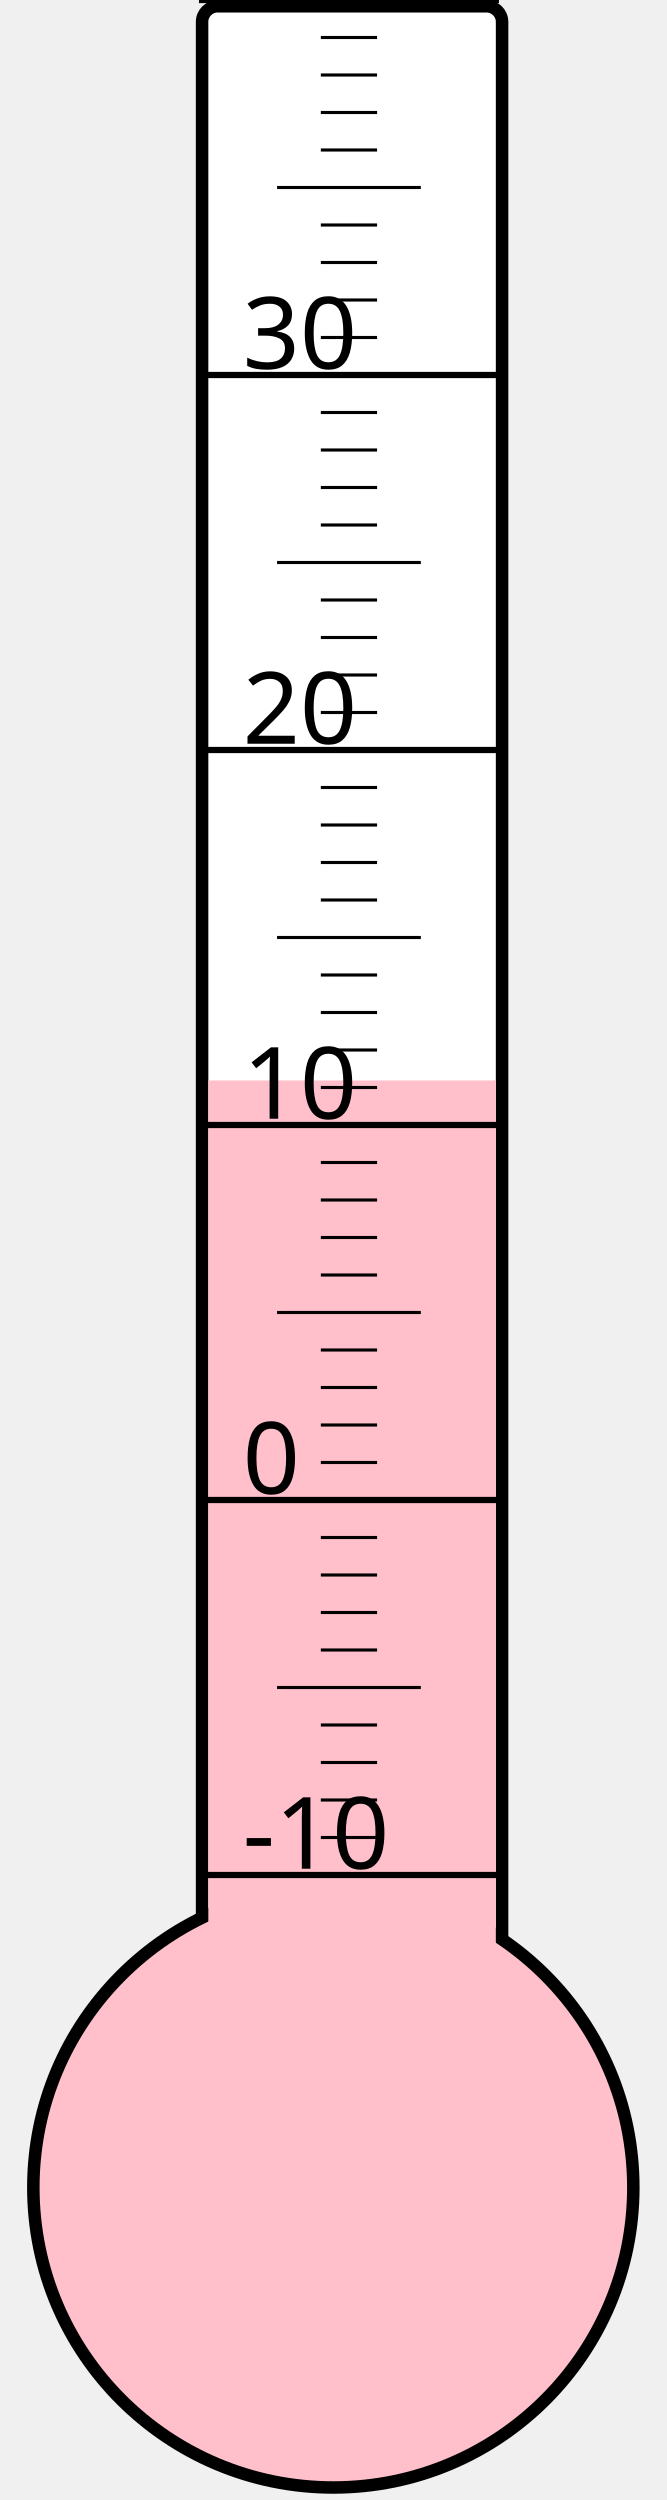
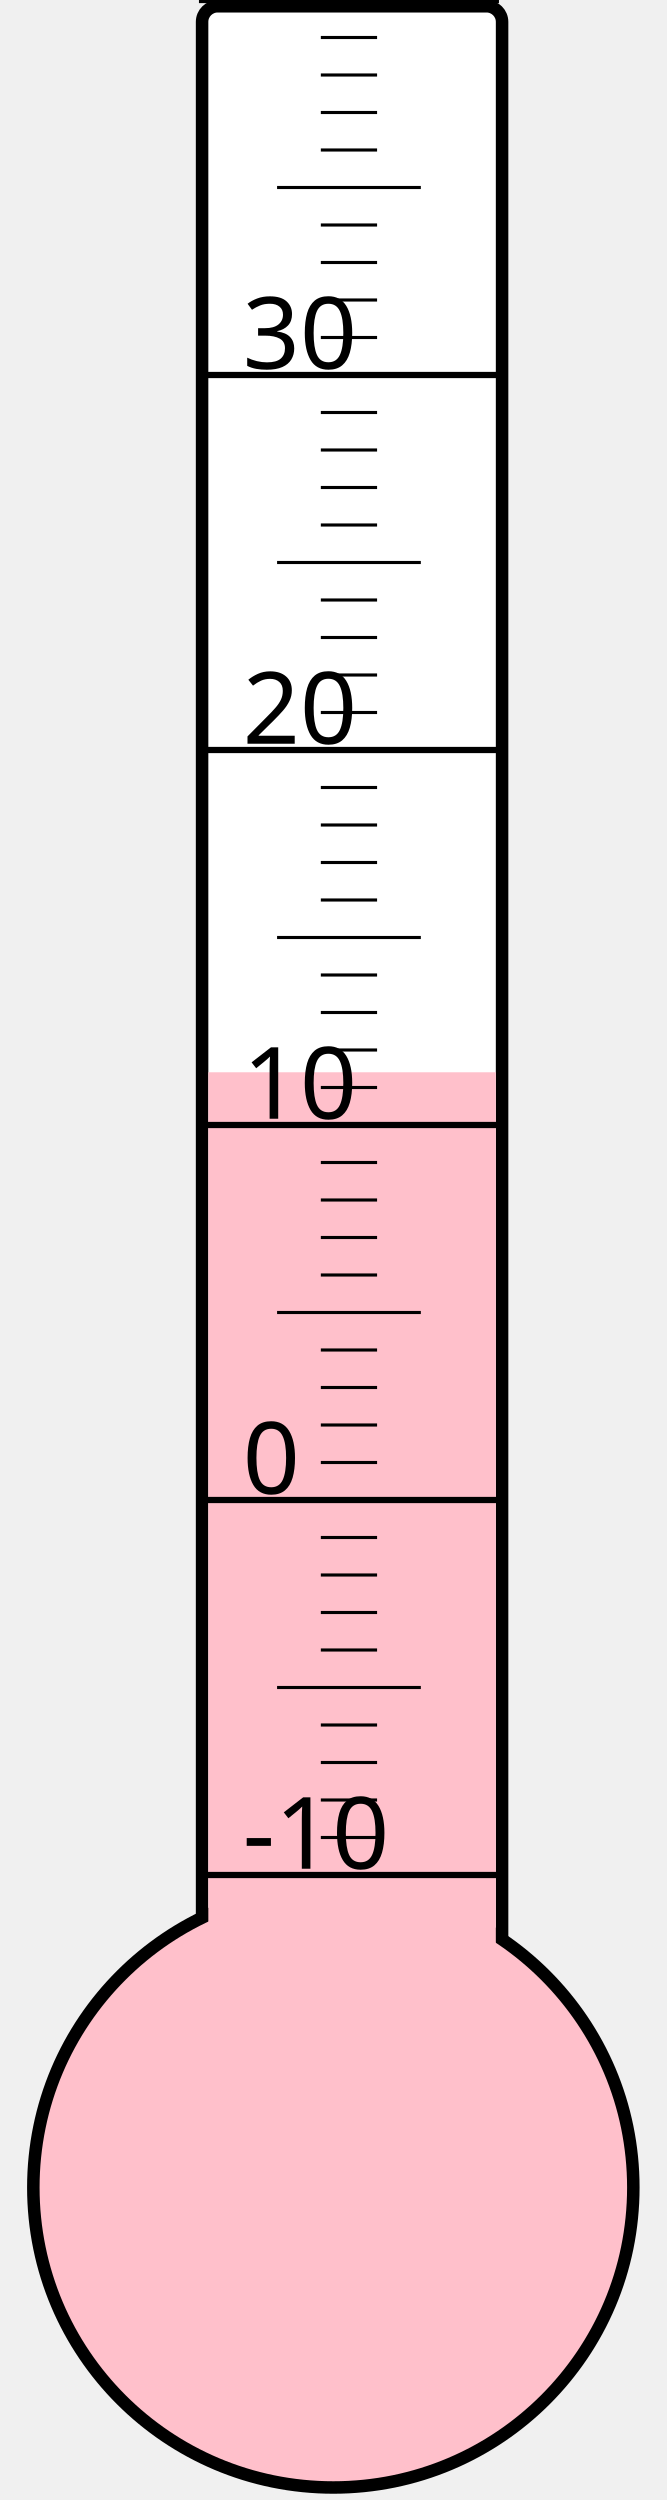
<svg xmlns="http://www.w3.org/2000/svg" width="40px" height="150px" viewBox="0 0 200 800">
  <rect width="200" height="800" x="0" y="0" style="fill: #ffffeb; fill-opacity: 0;" />
  <rect width="96" height="680" x="58" y="2" rx="5" ry="5" style="fill: white; fill-opacity: 1; stroke: black; stroke-width: 4;" />
  <circle cx="100" cy="700" r="96" style="fill: pink; stroke: black; stroke-width: 4;" />
-   <rect width="92" height="354.25" x="60" y="345.75" style="fill: pink; fill-opacity: 1; stroke-width: 0;" />
+   <rect width="92" height="356.875" x="60" y="343.125" style="fill: pink; fill-opacity: 1; stroke-width: 0;" />
  <text x="71" y="598" style="font-family: sans-serif; font-size: 24pt;">-10</text>
  <text x="71" y="478" style="font-family: sans-serif; font-size: 24pt;">0</text>
  <text x="71" y="358" style="font-family: sans-serif; font-size: 24pt;">10</text>
  <text x="71" y="238" style="font-family: sans-serif; font-size: 24pt;">20</text>
  <text x="71" y="118" style="font-family: sans-serif; font-size: 24pt;">30</text>
  <g style="stroke: black;">
    <line x1="57" y1="600" x2="153" y2="600" style="stroke-width: 2;" />
    <line x1="96" y1="588" x2="114" y2="588" style="stroke-width: 1;" />
    <line x1="96" y1="576" x2="114" y2="576" style="stroke-width: 1;" />
    <line x1="96" y1="564" x2="114" y2="564" style="stroke-width: 1;" />
    <line x1="96" y1="552" x2="114" y2="552" style="stroke-width: 1;" />
    <line x1="82" y1="540" x2="128" y2="540" style="stroke-width: 1;" />
    <line x1="96" y1="528" x2="114" y2="528" style="stroke-width: 1;" />
    <line x1="96" y1="516" x2="114" y2="516" style="stroke-width: 1;" />
    <line x1="96" y1="504" x2="114" y2="504" style="stroke-width: 1;" />
    <line x1="96" y1="492" x2="114" y2="492" style="stroke-width: 1;" />
    <line x1="57" y1="480" x2="153" y2="480" style="stroke-width: 2;" />
    <line x1="96" y1="468" x2="114" y2="468" style="stroke-width: 1;" />
    <line x1="96" y1="456" x2="114" y2="456" style="stroke-width: 1;" />
    <line x1="96" y1="444" x2="114" y2="444" style="stroke-width: 1;" />
    <line x1="96" y1="432" x2="114" y2="432" style="stroke-width: 1;" />
    <line x1="82" y1="420" x2="128" y2="420" style="stroke-width: 1;" />
    <line x1="96" y1="408" x2="114" y2="408" style="stroke-width: 1;" />
    <line x1="96" y1="396" x2="114" y2="396" style="stroke-width: 1;" />
    <line x1="96" y1="384" x2="114" y2="384" style="stroke-width: 1;" />
    <line x1="96" y1="372" x2="114" y2="372" style="stroke-width: 1;" />
    <line x1="57" y1="360" x2="153" y2="360" style="stroke-width: 2;" />
    <line x1="96" y1="348" x2="114" y2="348" style="stroke-width: 1;" />
    <line x1="96" y1="336" x2="114" y2="336" style="stroke-width: 1;" />
    <line x1="96" y1="324" x2="114" y2="324" style="stroke-width: 1;" />
    <line x1="96" y1="312" x2="114" y2="312" style="stroke-width: 1;" />
    <line x1="82" y1="300" x2="128" y2="300" style="stroke-width: 1;" />
    <line x1="96" y1="288" x2="114" y2="288" style="stroke-width: 1;" />
    <line x1="96" y1="276" x2="114" y2="276" style="stroke-width: 1;" />
    <line x1="96" y1="264" x2="114" y2="264" style="stroke-width: 1;" />
    <line x1="96" y1="252" x2="114" y2="252" style="stroke-width: 1;" />
    <line x1="57" y1="240" x2="153" y2="240" style="stroke-width: 2;" />
    <line x1="96" y1="228" x2="114" y2="228" style="stroke-width: 1;" />
    <line x1="96" y1="216" x2="114" y2="216" style="stroke-width: 1;" />
    <line x1="96" y1="204" x2="114" y2="204" style="stroke-width: 1;" />
    <line x1="96" y1="192" x2="114" y2="192" style="stroke-width: 1;" />
    <line x1="82" y1="180" x2="128" y2="180" style="stroke-width: 1;" />
    <line x1="96" y1="168" x2="114" y2="168" style="stroke-width: 1;" />
    <line x1="96" y1="156" x2="114" y2="156" style="stroke-width: 1;" />
    <line x1="96" y1="144" x2="114" y2="144" style="stroke-width: 1;" />
    <line x1="96" y1="132" x2="114" y2="132" style="stroke-width: 1;" />
    <line x1="57" y1="120" x2="153" y2="120" style="stroke-width: 2;" />
    <line x1="96" y1="108" x2="114" y2="108" style="stroke-width: 1;" />
    <line x1="96" y1="96" x2="114" y2="96" style="stroke-width: 1;" />
    <line x1="96" y1="84" x2="114" y2="84" style="stroke-width: 1;" />
    <line x1="96" y1="72" x2="114" y2="72" style="stroke-width: 1;" />
    <line x1="82" y1="60" x2="128" y2="60" style="stroke-width: 1;" />
    <line x1="96" y1="48" x2="114" y2="48" style="stroke-width: 1;" />
    <line x1="96" y1="36" x2="114" y2="36" style="stroke-width: 1;" />
    <line x1="96" y1="24" x2="114" y2="24" style="stroke-width: 1;" />
    <line x1="96" y1="12" x2="114" y2="12" style="stroke-width: 1;" />
    <line x1="57" y1="0" x2="153" y2="0" style="stroke-width: 2;" />
  </g>
</svg>
